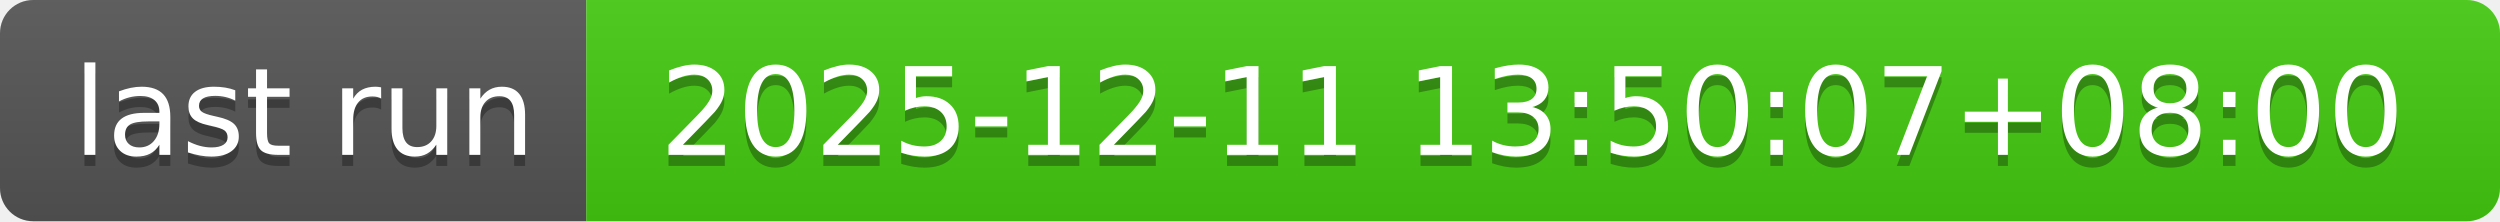
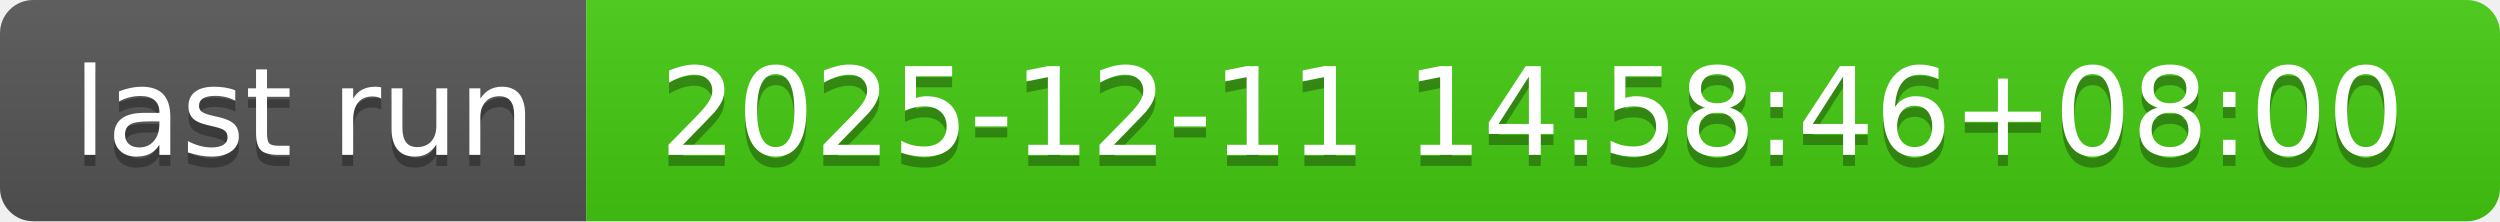
- <svg xmlns="http://www.w3.org/2000/svg" width="226" height="20" role="img" aria-label="last run: 2025-12-11 13:50:07+08:00">
+ <svg xmlns="http://www.w3.org/2000/svg" width="226" height="20" role="img" aria-label="last run: 2025-12-11 14:58:46+08:00">
  <linearGradient id="s" x2="0" y2="100%">
    <stop offset="0" stop-color="#bbb" stop-opacity=".1" />
    <stop offset="1" stop-opacity=".1" />
  </linearGradient>
  <clipPath id="r">
    <rect width="226" height="20" rx="3" fill="#fff" />
  </clipPath>
  <g clip-path="url(#r)">
    <rect width="53" height="20" fill="#555" />
    <rect x="53" width="173" height="20" fill="#4c1" />
    <rect width="226" height="20" fill="url(#s)" />
  </g>
  <g fill="#fff" text-anchor="middle" font-family="Verdana,Geneva,DejaVu Sans,sans-serif" text-rendering="geometricPrecision" font-size="110">
    <text aria-hidden="true" x="275" y="150" fill="#010101" fill-opacity=".3" transform="scale(.1)" textLength="430">last run</text>
    <text x="275" y="140" transform="scale(.1)" fill="#fff" textLength="430">last run</text>
-     <text aria-hidden="true" x="1385" y="150" fill="#010101" fill-opacity=".3" transform="scale(.1)" textLength="1630">2025-12-11 13:50:07+08:00</text>
-     <text x="1385" y="140" transform="scale(.1)" fill="#fff" textLength="1630">2025-12-11 13:50:07+08:00</text>
+     <text aria-hidden="true" x="1385" y="150" fill="#010101" fill-opacity=".3" transform="scale(.1)" textLength="1630">2025-12-11 14:58:46+08:00</text>
+     <text x="1385" y="140" transform="scale(.1)" fill="#fff" textLength="1630">2025-12-11 14:58:46+08:00</text>
  </g>
</svg>
